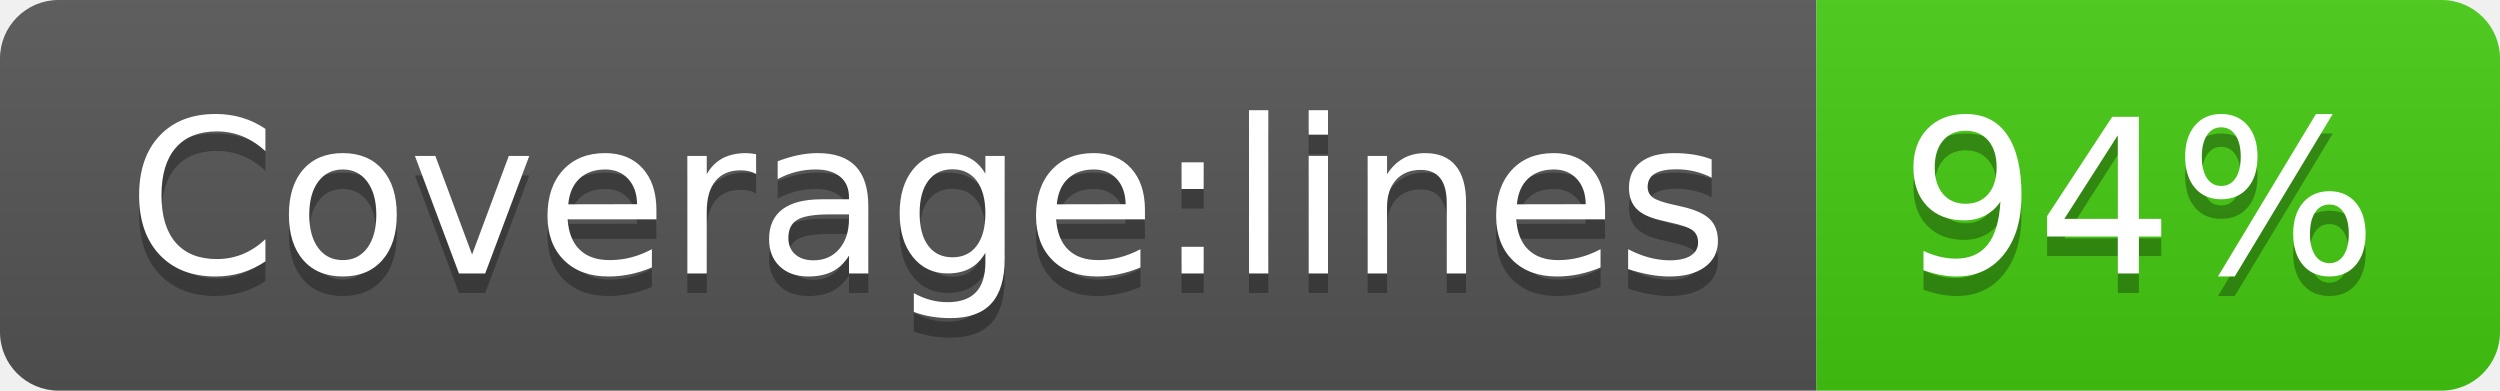
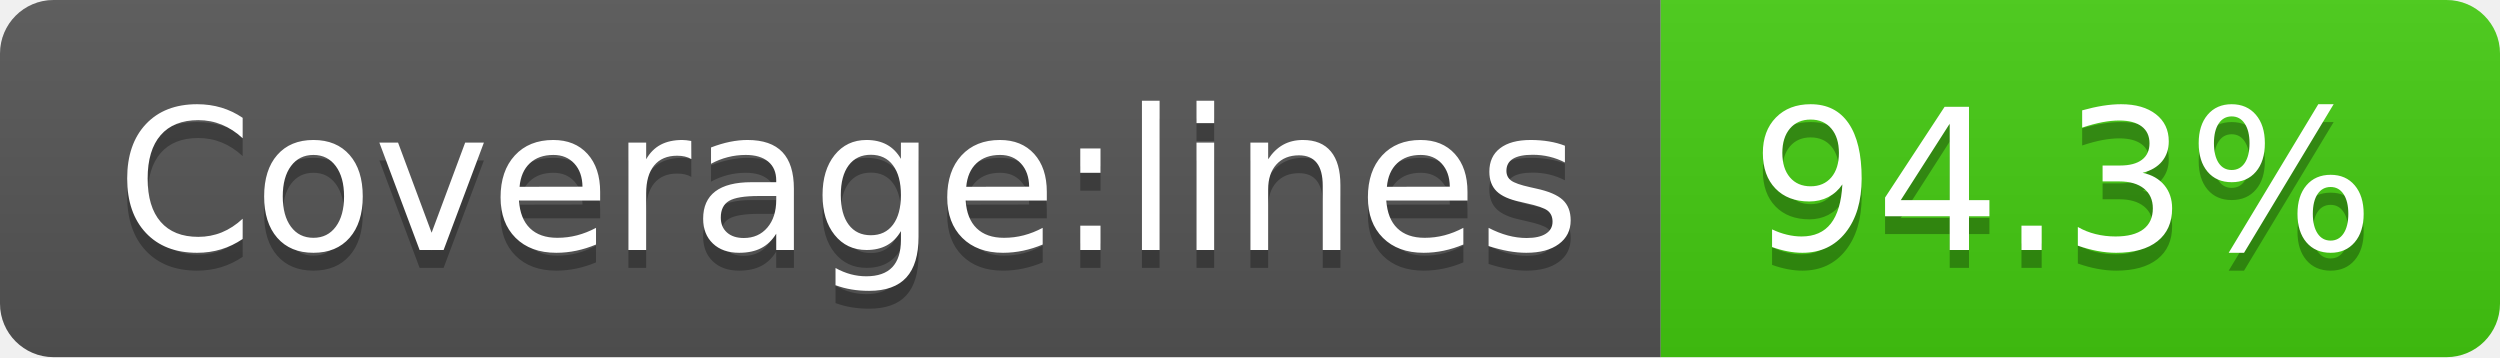
- <svg xmlns="http://www.w3.org/2000/svg" width="128" height="20" role="img" aria-label="Coverage:lines: 94%">
+ <svg xmlns="http://www.w3.org/2000/svg" width="140" height="20" role="img" aria-label="Coverage:lines: 94.3%">
  <linearGradient id="s" x2="0" y2="100%">
    <stop offset="0" stop-color="#bbb" stop-opacity=".1" />
    <stop offset="1" stop-opacity=".1" />
  </linearGradient>
  <clipPath id="r">
-     <rect width="128" height="20" rx="3" fill="#fff" />
+     <rect width="140" height="20" rx="3" fill="#fff" />
  </clipPath>
  <g clip-path="url(#r)">
    <rect width="93" height="20" fill="#555" />
-     <rect x="93" width="35" height="20" fill="#4c1" />
-     <rect width="128" height="20" fill="url(#s)" />
+     <rect x="93" width="47" height="20" fill="#4c1" />
+     <rect width="140" height="20" fill="url(#s)" />
  </g>
  <g fill="#fff" text-anchor="middle" font-family="Verdana,Geneva,DejaVu Sans,sans-serif" text-rendering="geometricPrecision" font-size="110">
    <text aria-hidden="true" x="475" y="150" fill="#010101" fill-opacity=".3" transform="scale(.1)" textLength="830">Coverage:lines</text>
    <text x="475" y="140" transform="scale(.1)" fill="#fff" textLength="830">Coverage:lines</text>
-     <text aria-hidden="true" x="1095" y="150" fill="#010101" fill-opacity=".3" transform="scale(.1)" textLength="250">94%</text>
-     <text x="1095" y="140" transform="scale(.1)" fill="#fff" textLength="250">94%</text>
+     <text aria-hidden="true" x="1155" y="150" fill="#010101" fill-opacity=".3" transform="scale(.1)" textLength="370">94.3%</text>
+     <text x="1155" y="140" transform="scale(.1)" fill="#fff" textLength="370">94.3%</text>
  </g>
</svg>
